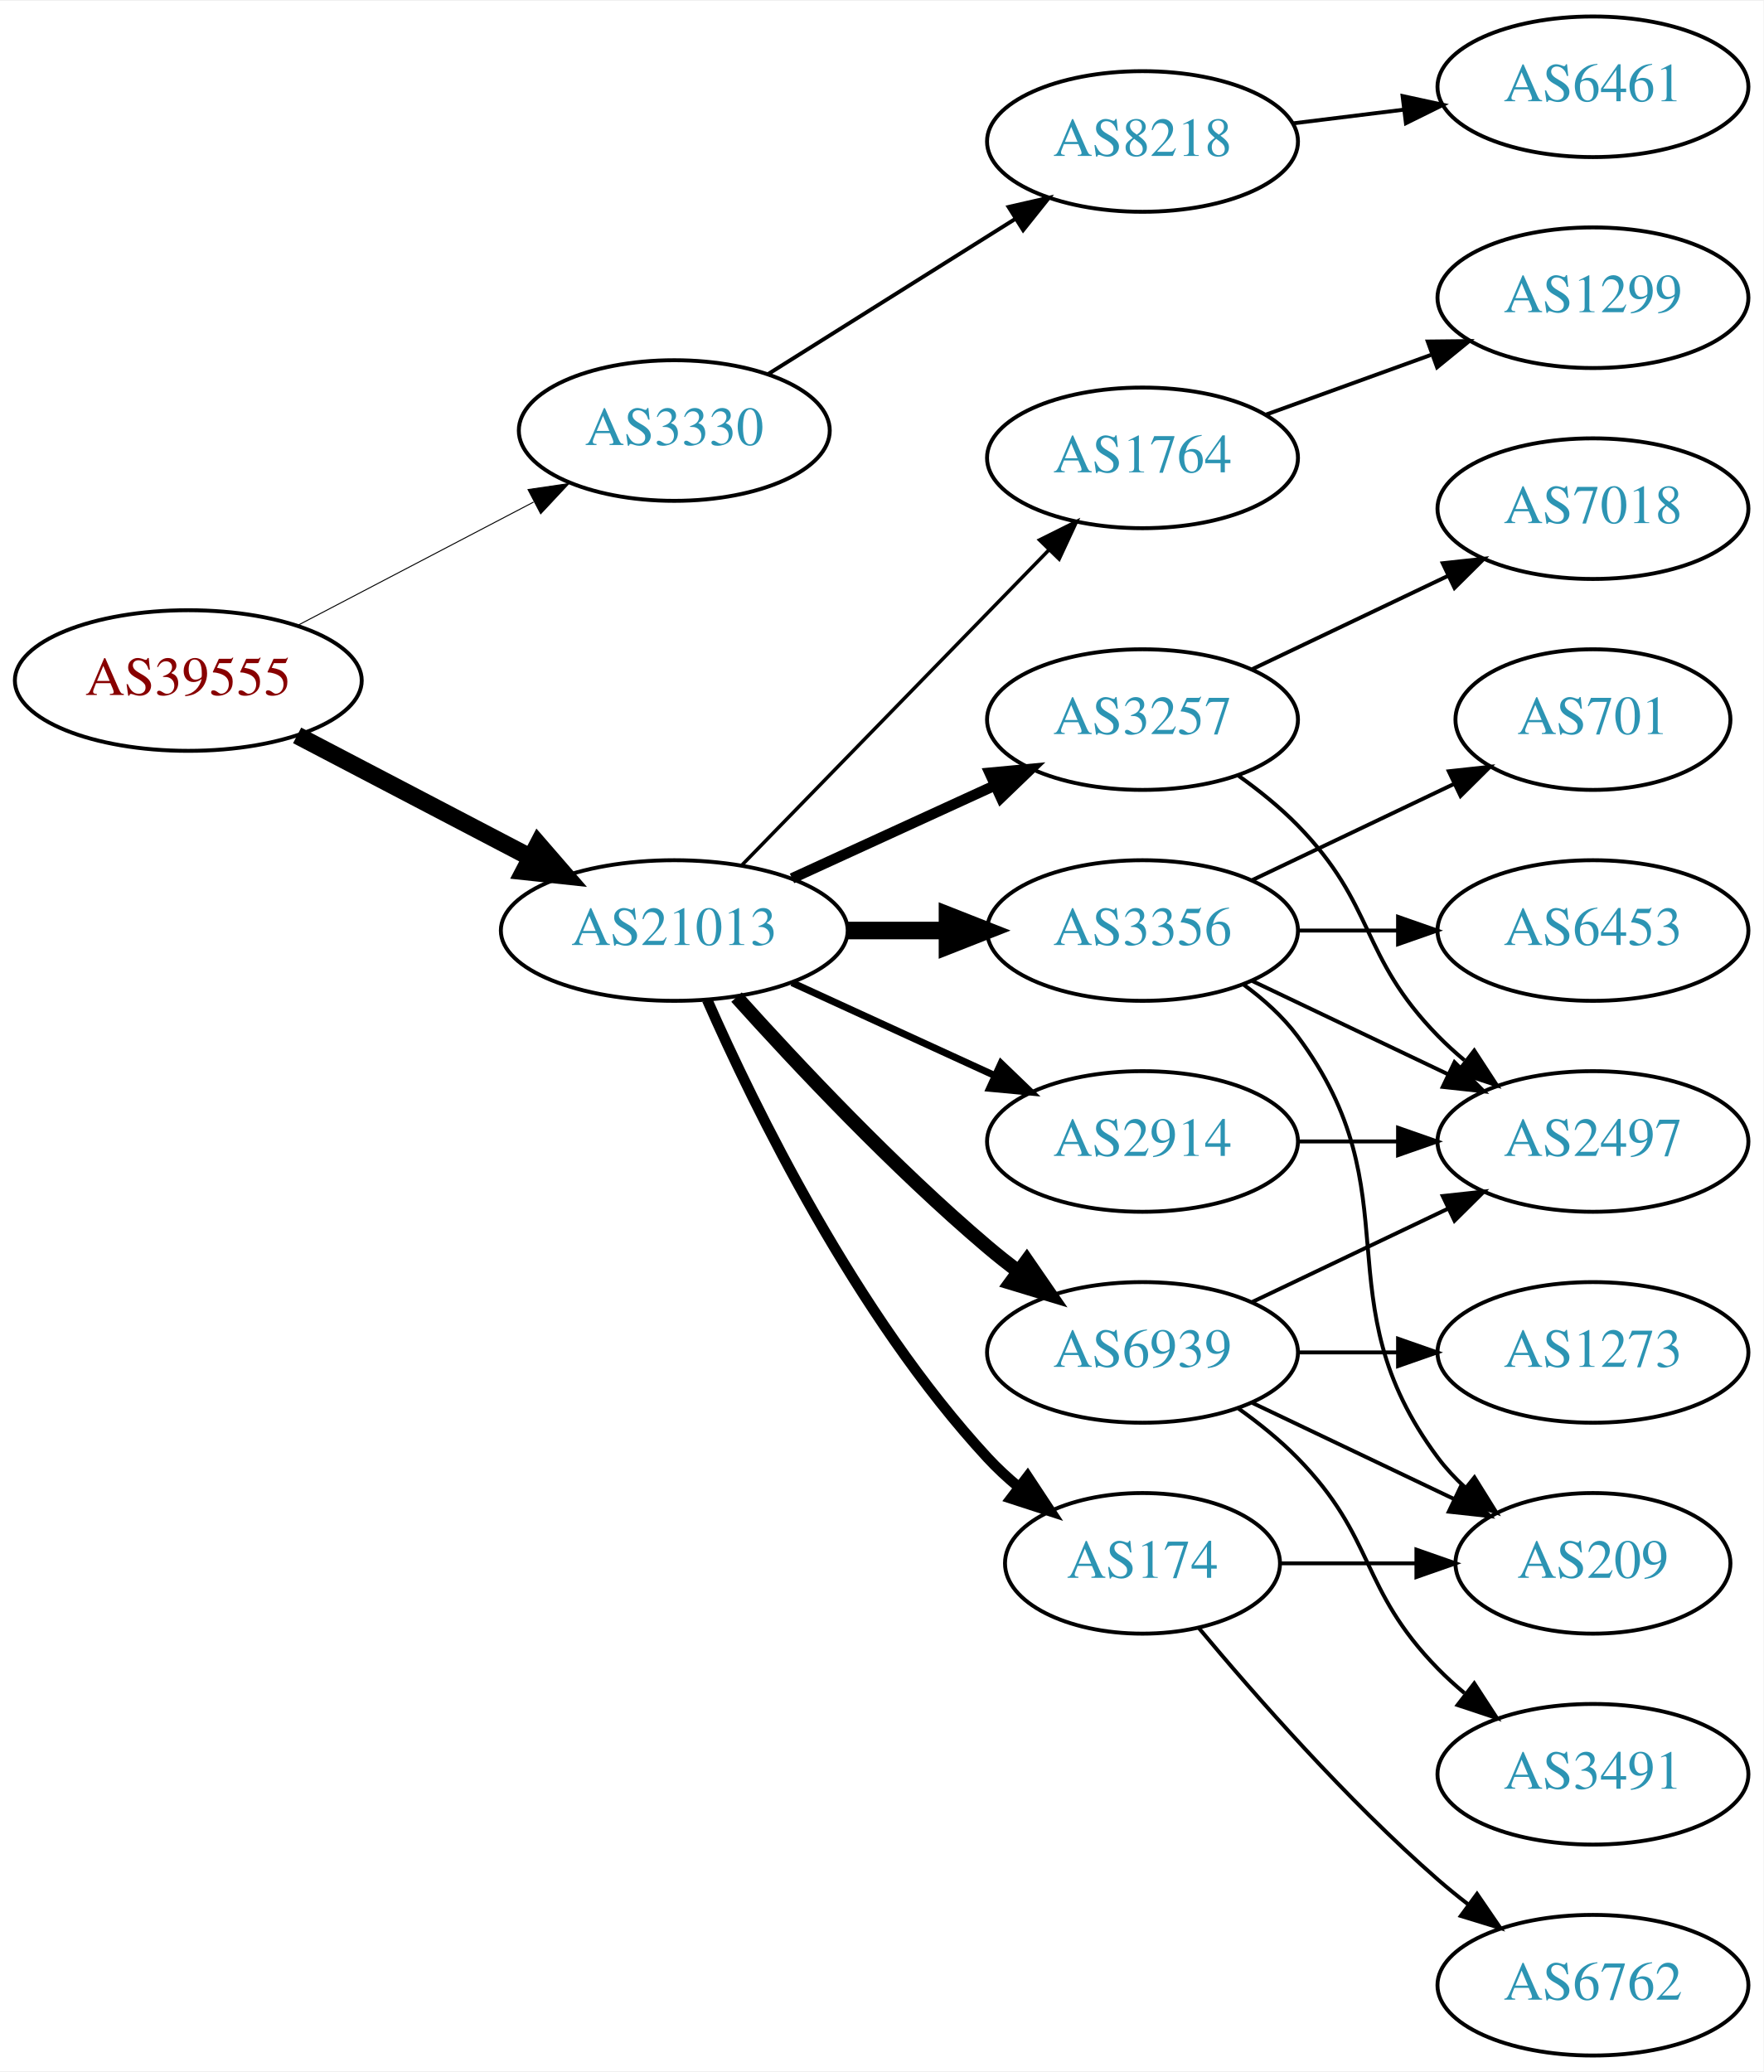
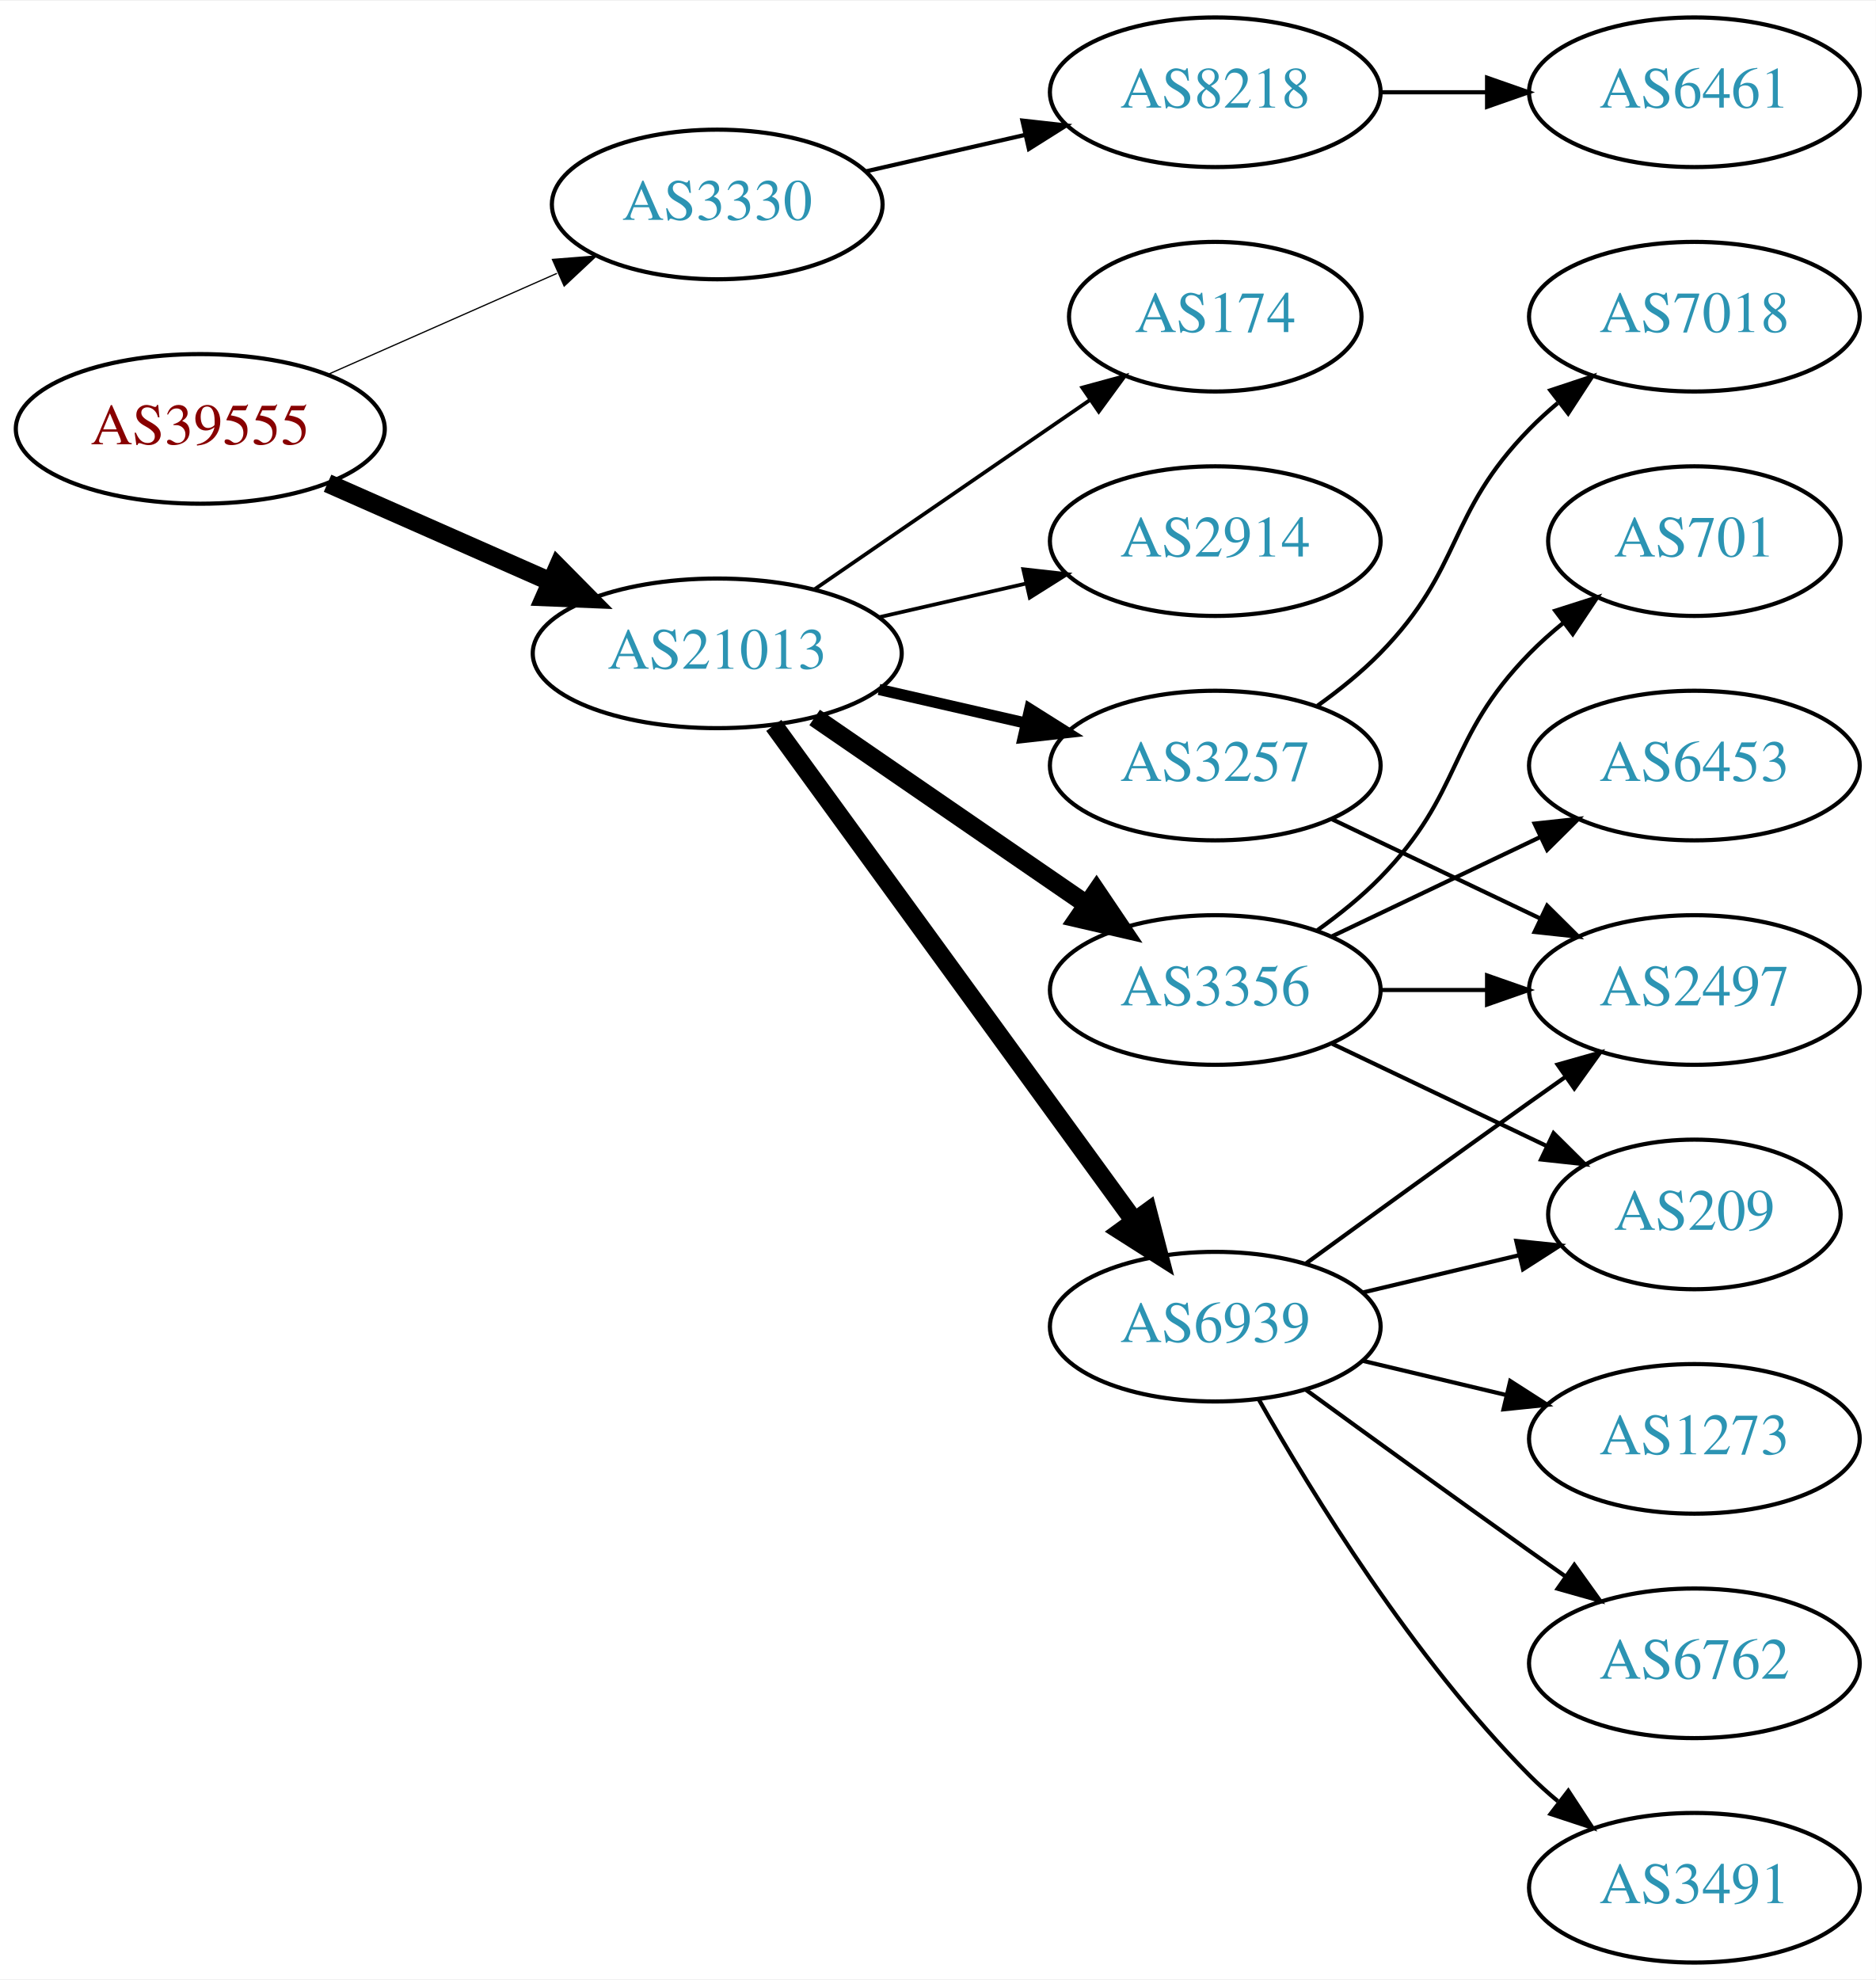
- <svg xmlns="http://www.w3.org/2000/svg" xmlns:xlink="http://www.w3.org/1999/xlink" width="451pt" height="530pt" viewBox="0.00 0.00 451.37 530.00">
-   <g id="graph0" class="graph" transform="scale(1 1) rotate(0) translate(4 526)">
-     <polygon fill="white" stroke="none" points="-4,4 -4,-526 447.37,-526 447.37,4 -4,4" />
+ <svg xmlns="http://www.w3.org/2000/svg" xmlns:xlink="http://www.w3.org/1999/xlink" width="451pt" height="476pt" viewBox="0.00 0.00 451.37 476.00">
+   <g id="graph0" class="graph" transform="scale(1 1) rotate(0) translate(4 472)">
+     <polygon fill="white" stroke="none" points="-4,4 -4,-472 447.37,-472 447.37,4 -4,4" />
    <g id="node1" class="node">
      <g id="a_node1">
        <a xlink:href="/asn/39555" xlink:title="AS39555 ~ Stadtwerke Schwaz GmbH [AT]">
-           <ellipse fill="#ffffff" stroke="black" cx="44.196" cy="-352" rx="44.393" ry="18" />
-           <text text-anchor="middle" x="44.196" y="-348.3" font-family="Times,serif" font-size="14.00" fill="#880000">AS39555</text>
+           <ellipse fill="#ffffff" stroke="black" cx="44.196" cy="-369" rx="44.393" ry="18" />
+           <text text-anchor="middle" x="44.196" y="-365.3" font-family="Times,serif" font-size="14.00" fill="#880000">AS39555</text>
        </a>
      </g>
    </g>
    <g id="node2" class="node">
      <g id="a_node2">
        <a xlink:href="/asn/3330" xlink:title="AS3330 ~ Vienna, Austria [AT]">
-           <ellipse fill="#ffffff" stroke="black" cx="168.588" cy="-416" rx="39.794" ry="18" />
-           <text text-anchor="middle" x="168.588" y="-412.3" font-family="Times,serif" font-size="14.00" fill="#2c94b3">AS3330</text>
+           <ellipse fill="#ffffff" stroke="black" cx="168.588" cy="-423" rx="39.794" ry="18" />
+           <text text-anchor="middle" x="168.588" y="-419.3" font-family="Times,serif" font-size="14.00" fill="#2c94b3">AS3330</text>
        </a>
      </g>
    </g>
    <g id="edge1" class="edge">
-       <path fill="none" stroke="black" stroke-width="0.25" d="M72.056,-366.045C89.834,-375.342 113.33,-387.628 132.571,-397.689" />
-       <polygon fill="black" stroke="black" stroke-width="0.25" points="131.147,-400.894 141.631,-402.427 134.391,-394.691 131.147,-400.894" />
+       <path fill="none" stroke="black" stroke-width="0.3" d="M74.824,-382.072C91.418,-389.393 112.278,-398.597 130.011,-406.421" />
+       <polygon fill="black" stroke="black" stroke-width="0.3" points="128.933,-409.77 139.495,-410.605 131.758,-403.366 128.933,-409.77" />
    </g>
    <g id="node3" class="node">
      <g id="a_node3">
        <a xlink:href="/asn/21013" xlink:title="AS21013 ~ Wels, AT [AT]">
-           <ellipse fill="#ffffff" stroke="black" cx="168.588" cy="-288" rx="44.393" ry="18" />
-           <text text-anchor="middle" x="168.588" y="-284.3" font-family="Times,serif" font-size="14.00" fill="#2c94b3">AS21013</text>
+           <ellipse fill="#ffffff" stroke="black" cx="168.588" cy="-315" rx="44.393" ry="18" />
+           <text text-anchor="middle" x="168.588" y="-311.3" font-family="Times,serif" font-size="14.00" fill="#2c94b3">AS21013</text>
        </a>
      </g>
    </g>
    <g id="edge2" class="edge">
-       <path fill="none" stroke="black" stroke-width="4.5" d="M72.056,-337.955C89.592,-328.785 112.692,-316.706 131.783,-306.723" />
-       <polygon fill="black" stroke="black" stroke-width="4.5" points="133.754,-310.135 140.791,-302.012 130.105,-303.157 133.754,-310.135" />
+       <path fill="none" stroke="black" stroke-width="4.5" d="M74.824,-355.928C90.941,-348.817 111.081,-339.931 128.473,-332.258" />
+       <polygon fill="black" stroke="black" stroke-width="4.5" points="130.249,-335.778 137.809,-328.139 127.071,-328.573 130.249,-335.778" />
    </g>
    <g id="node4" class="node">
      <g id="a_node4">
        <a xlink:href="/asn/8218" xlink:title="AS8218 ~ legacy Neotelecoms [FR]">
-           <ellipse fill="#ffffff" stroke="black" cx="288.431" cy="-490" rx="39.794" ry="18" />
-           <text text-anchor="middle" x="288.431" y="-486.3" font-family="Times,serif" font-size="14.00" fill="#2c94b3">AS8218</text>
+           <ellipse fill="#ffffff" stroke="black" cx="288.431" cy="-450" rx="39.794" ry="18" />
+           <text text-anchor="middle" x="288.431" y="-446.3" font-family="Times,serif" font-size="14.00" fill="#2c94b3">AS8218</text>
        </a>
      </g>
    </g>
    <g id="edge3" class="edge">
-       <path fill="none" stroke="black" d="M192.589,-430.444C210.596,-441.751 235.84,-457.603 255.757,-470.11" />
-       <polygon fill="black" stroke="black" points="254.158,-473.239 264.488,-475.593 257.88,-467.311 254.158,-473.239" />
+       <path fill="none" stroke="black" d="M204.308,-430.955C216.307,-433.704 229.928,-436.825 242.621,-439.733" />
+       <polygon fill="black" stroke="black" points="242.023,-443.187 252.552,-442.009 243.587,-436.364 242.023,-443.187" />
    </g>
    <g id="node6" class="node">
      <g id="a_node6">
-         <a xlink:href="/asn/6939" xlink:title="AS6939 ~ Hurricane Electric LLC [US]">
-           <ellipse fill="#ffffff" stroke="black" cx="288.431" cy="-180" rx="39.794" ry="18" />
-           <text text-anchor="middle" x="288.431" y="-176.3" font-family="Times,serif" font-size="14.00" fill="#2c94b3">AS6939</text>
+         <a xlink:href="/asn/2914" xlink:title="AS2914 ~ NTT America, Inc. [US]">
+           <ellipse fill="#ffffff" stroke="black" cx="288.431" cy="-342" rx="39.794" ry="18" />
+           <text text-anchor="middle" x="288.431" y="-338.3" font-family="Times,serif" font-size="14.00" fill="#2c94b3">AS2914</text>
        </a>
      </g>
    </g>
    <g id="edge5" class="edge">
-       <path fill="none" stroke="black" stroke-width="3.6" d="M184.521,-270.956C199.847,-253.903 224.782,-227.35 248.784,-207 251.281,-204.883 253.942,-202.768 256.653,-200.707" />
-       <polygon fill="black" stroke="black" stroke-width="3.6" points="258.819,-203.459 264.83,-194.734 254.69,-197.806 258.819,-203.459" />
+       <path fill="none" stroke="black" stroke-width="0.9" d="M207.523,-323.692C218.764,-326.267 231.176,-329.111 242.799,-331.774" />
+       <polygon fill="black" stroke="black" stroke-width="0.9" points="242.232,-335.235 252.761,-334.057 243.795,-328.412 242.232,-335.235" />
    </g>
    <g id="node7" class="node">
      <g id="a_node7">
-         <a xlink:href="/asn/174" xlink:title="AS174 ~ Cogent Communications [US]">
-           <ellipse fill="#ffffff" stroke="black" cx="288.431" cy="-126" rx="35.194" ry="18" />
-           <text text-anchor="middle" x="288.431" y="-122.3" font-family="Times,serif" font-size="14.00" fill="#2c94b3">AS174</text>
+         <a xlink:href="/asn/3257" xlink:title="AS3257 ~ GTT [DE]">
+           <ellipse fill="#ffffff" stroke="black" cx="288.431" cy="-288" rx="39.794" ry="18" />
+           <text text-anchor="middle" x="288.431" y="-284.3" font-family="Times,serif" font-size="14.00" fill="#2c94b3">AS3257</text>
        </a>
      </g>
    </g>
    <g id="edge6" class="edge">
-       <path fill="none" stroke="black" stroke-width="2.7" d="M177.004,-270.239C189.072,-242.817 215.044,-189.527 248.784,-153 251.19,-150.396 253.887,-147.9 256.71,-145.551" />
-       <polygon fill="black" stroke="black" stroke-width="2.7" points="259.019,-148.191 264.854,-139.347 254.778,-142.622 259.019,-148.191" />
+       <path fill="none" stroke="black" stroke-width="2.7" d="M207.523,-306.308C218.764,-303.733 231.176,-300.889 242.799,-298.226" />
+       <polygon fill="black" stroke="black" stroke-width="2.7" points="243.795,-301.588 252.761,-295.943 242.232,-294.765 243.795,-301.588" />
    </g>
    <g id="node8" class="node">
      <g id="a_node8">
-         <a xlink:href="/asn/1764" xlink:title="AS1764 ~ NEXTLAYER-AS [AT]">
-           <ellipse fill="#ffffff" stroke="black" cx="288.431" cy="-409" rx="39.794" ry="18" />
-           <text text-anchor="middle" x="288.431" y="-405.3" font-family="Times,serif" font-size="14.00" fill="#2c94b3">AS1764</text>
+         <a xlink:href="/asn/174" xlink:title="AS174 ~ Cogent Communications [US]">
+           <ellipse fill="#ffffff" stroke="black" cx="288.431" cy="-396" rx="35.194" ry="18" />
+           <text text-anchor="middle" x="288.431" y="-392.3" font-family="Times,serif" font-size="14.00" fill="#2c94b3">AS174</text>
        </a>
      </g>
    </g>
    <g id="edge7" class="edge">
-       <path fill="none" stroke="black" stroke-width="0.9" d="M185.974,-304.825C206.403,-325.802 241.441,-361.778 264.521,-385.477" />
-       <polygon fill="black" stroke="black" stroke-width="0.9" points="262.077,-387.983 271.561,-392.705 267.091,-383.099 262.077,-387.983" />
+       <path fill="none" stroke="black" stroke-width="0.9" d="M192.031,-330.426C210.846,-343.359 237.843,-361.915 258.319,-375.99" />
+       <polygon fill="black" stroke="black" stroke-width="0.9" points="256.429,-378.937 266.652,-381.718 260.394,-373.169 256.429,-378.937" />
    </g>
    <g id="node9" class="node">
      <g id="a_node9">
-         <a xlink:href="/asn/2914" xlink:title="AS2914 ~ NTT America, Inc. [US]">
-           <ellipse fill="#ffffff" stroke="black" cx="288.431" cy="-234" rx="39.794" ry="18" />
-           <text text-anchor="middle" x="288.431" y="-230.3" font-family="Times,serif" font-size="14.00" fill="#2c94b3">AS2914</text>
+         <a xlink:href="/asn/6939" xlink:title="AS6939 ~ Hurricane Electric LLC [US]">
+           <ellipse fill="#ffffff" stroke="black" cx="288.431" cy="-153" rx="39.794" ry="18" />
+           <text text-anchor="middle" x="288.431" y="-149.3" font-family="Times,serif" font-size="14.00" fill="#2c94b3">AS6939</text>
        </a>
      </g>
    </g>
    <g id="edge8" class="edge">
-       <path fill="none" stroke="black" stroke-width="1.8" d="M198.718,-274.652C214.329,-267.498 233.727,-258.609 250.399,-250.97" />
-       <polygon fill="black" stroke="black" stroke-width="1.8" points="252.218,-253.986 259.851,-246.638 249.302,-247.622 252.218,-253.986" />
+       <path fill="none" stroke="black" stroke-width="4.5" d="M182.199,-297.663C203.02,-269.04 244.683,-211.767 268.871,-178.514" />
+       <polygon fill="black" stroke="black" stroke-width="4.5" points="272.212,-180.615 274.91,-170.212 265.844,-175.983 272.212,-180.615" />
    </g>
    <g id="node10" class="node">
      <g id="a_node10">
-         <a xlink:href="/asn/3257" xlink:title="AS3257 ~ GTT [DE]">
-           <ellipse fill="#ffffff" stroke="black" cx="288.431" cy="-342" rx="39.794" ry="18" />
-           <text text-anchor="middle" x="288.431" y="-338.3" font-family="Times,serif" font-size="14.00" fill="#2c94b3">AS3257</text>
+         <a xlink:href="/asn/3356" xlink:title="AS3356 ~ Level 3 Parent, LLC [US]">
+           <ellipse fill="#ffffff" stroke="black" cx="288.431" cy="-234" rx="39.794" ry="18" />
+           <text text-anchor="middle" x="288.431" y="-230.3" font-family="Times,serif" font-size="14.00" fill="#2c94b3">AS3356</text>
        </a>
      </g>
    </g>
    <g id="edge9" class="edge">
-       <path fill="none" stroke="black" stroke-width="2.7" d="M198.718,-301.348C214.329,-308.502 233.727,-317.391 250.399,-325.03" />
-       <polygon fill="black" stroke="black" stroke-width="2.7" points="249.302,-328.378 259.851,-329.362 252.218,-322.014 249.302,-328.378" />
-     </g>
-     <g id="node11" class="node">
-       <g id="a_node11">
-         <a xlink:href="/asn/3356" xlink:title="AS3356 ~ Level 3 Parent, LLC [US]">
-           <ellipse fill="#ffffff" stroke="black" cx="288.431" cy="-288" rx="39.794" ry="18" />
-           <text text-anchor="middle" x="288.431" y="-284.3" font-family="Times,serif" font-size="14.00" fill="#2c94b3">AS3356</text>
-         </a>
-       </g>
-     </g>
-     <g id="edge10" class="edge">
-       <path fill="none" stroke="black" stroke-width="4.5" d="M212.799,-288C221.112,-288 229.875,-288 238.357,-288" />
-       <polygon fill="black" stroke="black" stroke-width="4.5" points="238.516,-291.938 248.516,-288 238.516,-284.063 238.516,-291.938" />
+       <path fill="none" stroke="black" stroke-width="4.5" d="M192.031,-299.574C210.612,-286.802 237.173,-268.545 257.553,-254.537" />
+       <polygon fill="black" stroke="black" stroke-width="4.5" points="259.856,-257.731 265.867,-248.822 255.396,-251.242 259.856,-257.731" />
    </g>
    <g id="node5" class="node">
      <g id="a_node5">
        <a xlink:href="/asn/6461" xlink:title="AS6461 ~ Zayo Bandwidth [US]">
-           <ellipse fill="#ffffff" stroke="black" cx="403.724" cy="-504" rx="39.794" ry="18" />
-           <text text-anchor="middle" x="403.724" y="-500.3" font-family="Times,serif" font-size="14.00" fill="#2c94b3">AS6461</text>
+           <ellipse fill="#ffffff" stroke="black" cx="403.724" cy="-450" rx="39.794" ry="18" />
+           <text text-anchor="middle" x="403.724" y="-446.3" font-family="Times,serif" font-size="14.00" fill="#2c94b3">AS6461</text>
        </a>
      </g>
    </g>
    <g id="edge4" class="edge">
-       <path fill="none" stroke="black" d="M326.841,-494.623C335.929,-495.746 345.766,-496.962 355.251,-498.134" />
-       <polygon fill="black" stroke="black" points="354.999,-501.629 365.353,-499.382 355.857,-494.682 354.999,-501.629" />
+       <path fill="none" stroke="black" d="M328.103,-450C336.306,-450 345.07,-450 353.602,-450" />
+       <polygon fill="black" stroke="black" points="353.841,-453.5 363.841,-450 353.841,-446.5 353.841,-453.5" />
+     </g>
+     <g id="node11" class="node">
+       <g id="a_node11">
+         <a xlink:href="/asn/7018" xlink:title="AS7018 ~ AT&amp;T Services, Inc. [US]">
+           <ellipse fill="#ffffff" stroke="black" cx="403.724" cy="-396" rx="39.794" ry="18" />
+           <text text-anchor="middle" x="403.724" y="-392.3" font-family="Times,serif" font-size="14.00" fill="#2c94b3">AS7018</text>
+         </a>
+       </g>
+     </g>
+     <g id="edge10" class="edge">
+       <path fill="none" stroke="black" d="M313.025,-302.389C318.281,-306.148 323.613,-310.437 328.077,-315 348.25,-335.617 343.905,-348.383 364.077,-369 366.17,-371.139 368.453,-373.218 370.83,-375.21" />
+       <polygon fill="black" stroke="black" points="369.074,-378.275 379.13,-381.611 373.349,-372.732 369.074,-378.275" />
    </g>
    <g id="node12" class="node">
      <g id="a_node12">
-         <a xlink:href="/asn/1273" xlink:title="AS1273 ~ Vodafone Group PLC [EU]">
-           <ellipse fill="#ffffff" stroke="black" cx="403.724" cy="-180" rx="39.794" ry="18" />
-           <text text-anchor="middle" x="403.724" y="-176.3" font-family="Times,serif" font-size="14.00" fill="#2c94b3">AS1273</text>
-         </a>
-       </g>
-     </g>
-     <g id="edge11" class="edge">
-       <path fill="none" stroke="black" d="M328.103,-180C336.306,-180 345.07,-180 353.602,-180" />
-       <polygon fill="black" stroke="black" points="353.841,-183.5 363.841,-180 353.841,-176.5 353.841,-183.5" />
-     </g>
-     <g id="node13" class="node">
-       <g id="a_node13">
-         <a xlink:href="/asn/3491" xlink:title="AS3491 ~ PCCW Global, Inc. [US]">
-           <ellipse fill="#ffffff" stroke="black" cx="403.724" cy="-72" rx="39.794" ry="18" />
-           <text text-anchor="middle" x="403.724" y="-68.3" font-family="Times,serif" font-size="14.00" fill="#2c94b3">AS3491</text>
-         </a>
-       </g>
-     </g>
-     <g id="edge12" class="edge">
-       <path fill="none" stroke="black" d="M313.025,-165.611C318.281,-161.852 323.613,-157.563 328.077,-153 348.25,-132.383 343.905,-119.617 364.077,-99 366.17,-96.861 368.453,-94.782 370.83,-92.79" />
-       <polygon fill="black" stroke="black" points="373.349,-95.268 379.13,-86.389 369.074,-89.725 373.349,-95.268" />
-     </g>
-     <g id="node14" class="node">
-       <g id="a_node14">
        <a xlink:href="/asn/2497" xlink:title="AS2497 ~ Internet Initiative Japan Inc. [JP]">
          <ellipse fill="#ffffff" stroke="black" cx="403.724" cy="-234" rx="39.794" ry="18" />
          <text text-anchor="middle" x="403.724" y="-230.3" font-family="Times,serif" font-size="14.00" fill="#2c94b3">AS2497</text>
        </a>
      </g>
    </g>
+     <g id="edge11" class="edge">
+       <path fill="none" stroke="black" d="M316.567,-275.066C331.561,-267.919 350.382,-258.948 366.605,-251.215" />
+       <polygon fill="black" stroke="black" points="368.288,-254.291 375.809,-246.829 365.276,-247.972 368.288,-254.291" />
+     </g>
+     <g id="edge14" class="edge">
+       <path fill="none" stroke="black" d="M310.279,-168.222C325.213,-179.091 345.827,-194.025 364.077,-207 366.898,-209.005 369.841,-211.085 372.789,-213.159" />
+       <polygon fill="black" stroke="black" points="370.816,-216.05 381.013,-218.926 374.835,-210.319 370.816,-216.05" />
+     </g>
+     <g id="node13" class="node">
+       <g id="a_node13">
+         <a xlink:href="/asn/1273" xlink:title="AS1273 ~ Vodafone Group PLC [EU]">
+           <ellipse fill="#ffffff" stroke="black" cx="403.724" cy="-126" rx="39.794" ry="18" />
+           <text text-anchor="middle" x="403.724" y="-122.3" font-family="Times,serif" font-size="14.00" fill="#2c94b3">AS1273</text>
+         </a>
+       </g>
+     </g>
+     <g id="edge12" class="edge">
+       <path fill="none" stroke="black" d="M324.038,-144.752C334.909,-142.162 347.064,-139.265 358.506,-136.538" />
+       <polygon fill="black" stroke="black" points="359.412,-139.92 368.328,-134.197 357.789,-133.111 359.412,-139.92" />
+     </g>
+     <g id="node14" class="node">
+       <g id="a_node14">
+         <a xlink:href="/asn/209" xlink:title="AS209 ~ CenturyLink Communications, LLC [US]">
+           <ellipse fill="#ffffff" stroke="black" cx="403.724" cy="-180" rx="35.194" ry="18" />
+           <text text-anchor="middle" x="403.724" y="-176.3" font-family="Times,serif" font-size="14.00" fill="#2c94b3">AS209</text>
+         </a>
+       </g>
+     </g>
    <g id="edge13" class="edge">
-       <path fill="none" stroke="black" d="M316.567,-192.934C331.561,-200.081 350.382,-209.052 366.605,-216.785" />
-       <polygon fill="black" stroke="black" points="365.276,-220.028 375.809,-221.171 368.288,-213.709 365.276,-220.028" />
+       <path fill="none" stroke="black" d="M324.038,-161.248C335.833,-164.058 349.137,-167.229 361.405,-170.153" />
+       <polygon fill="black" stroke="black" points="360.871,-173.624 371.41,-172.537 362.494,-166.814 360.871,-173.624" />
    </g>
    <g id="node15" class="node">
      <g id="a_node15">
-         <a xlink:href="/asn/209" xlink:title="AS209 ~ CenturyLink Communications, LLC [US]">
-           <ellipse fill="#ffffff" stroke="black" cx="403.724" cy="-126" rx="35.194" ry="18" />
-           <text text-anchor="middle" x="403.724" y="-122.3" font-family="Times,serif" font-size="14.00" fill="#2c94b3">AS209</text>
-         </a>
-       </g>
-     </g>
-     <g id="edge14" class="edge">
-       <path fill="none" stroke="black" d="M316.567,-167.066C331.999,-159.71 351.485,-150.423 368.02,-142.541" />
-       <polygon fill="black" stroke="black" points="369.84,-145.551 377.361,-138.089 366.828,-139.232 369.84,-145.551" />
+         <a xlink:href="/asn/6762" xlink:title="AS6762 ~ TELECOM ITALIA SPARKLE S.p.A. [IT]">
+           <ellipse fill="#ffffff" stroke="black" cx="403.724" cy="-72" rx="39.794" ry="18" />
+           <text text-anchor="middle" x="403.724" y="-68.3" font-family="Times,serif" font-size="14.00" fill="#2c94b3">AS6762</text>
+         </a>
+       </g>
    </g>
    <g id="edge15" class="edge">
-       <path fill="none" stroke="black" d="M323.73,-126C334.6,-126 346.778,-126 358.255,-126" />
-       <polygon fill="black" stroke="black" points="358.541,-129.5 368.541,-126 358.541,-122.5 358.541,-129.5" />
+       <path fill="none" stroke="black" d="M310.279,-137.778C325.213,-126.909 345.827,-111.975 364.077,-99 366.898,-96.995 369.841,-94.915 372.789,-92.841" />
+       <polygon fill="black" stroke="black" points="374.835,-95.681 381.013,-87.074 370.816,-89.95 374.835,-95.681" />
    </g>
    <g id="node16" class="node">
      <g id="a_node16">
-         <a xlink:href="/asn/6762" xlink:title="AS6762 ~ TELECOM ITALIA SPARKLE S.p.A. [IT]">
+         <a xlink:href="/asn/3491" xlink:title="AS3491 ~ PCCW Global, Inc. [US]">
          <ellipse fill="#ffffff" stroke="black" cx="403.724" cy="-18" rx="39.794" ry="18" />
-           <text text-anchor="middle" x="403.724" y="-14.3" font-family="Times,serif" font-size="14.00" fill="#2c94b3">AS6762</text>
+           <text text-anchor="middle" x="403.724" y="-14.3" font-family="Times,serif" font-size="14.00" fill="#2c94b3">AS3491</text>
        </a>
      </g>
    </g>
    <g id="edge16" class="edge">
-       <path fill="none" stroke="black" d="M302.796,-109.501C317.051,-92.404 340.746,-65.381 364.077,-45 366.543,-42.846 369.182,-40.706 371.879,-38.628" />
-       <polygon fill="black" stroke="black" points="374.052,-41.375 380.033,-32.63 369.904,-35.736 374.052,-41.375" />
-     </g>
-     <g id="node17" class="node">
-       <g id="a_node17">
-         <a xlink:href="/asn/1299" xlink:title="AS1299 ~ Telia Carrier [EU]">
-           <ellipse fill="#ffffff" stroke="black" cx="403.724" cy="-450" rx="39.794" ry="18" />
-           <text text-anchor="middle" x="403.724" y="-446.3" font-family="Times,serif" font-size="14.00" fill="#2c94b3">AS1299</text>
-         </a>
-       </g>
-     </g>
-     <g id="edge17" class="edge">
-       <path fill="none" stroke="black" d="M320.09,-420.095C333.062,-424.79 348.355,-430.324 362.236,-435.348" />
-       <polygon fill="black" stroke="black" points="361.446,-438.784 372.041,-438.896 363.828,-432.202 361.446,-438.784" />
+       <path fill="none" stroke="black" d="M298.891,-135.51C311.672,-112.904 336.105,-73.114 364.077,-45 366.188,-42.879 368.484,-40.812 370.87,-38.829" />
+       <polygon fill="black" stroke="black" points="373.385,-41.31 379.185,-32.444 369.122,-35.758 373.385,-41.31" />
    </g>
    <g id="edge18" class="edge">
      <path fill="none" stroke="black" d="M328.103,-234C336.306,-234 345.07,-234 353.602,-234" />
      <polygon fill="black" stroke="black" points="353.841,-237.5 363.841,-234 353.841,-230.5 353.841,-237.5" />
    </g>
    <g id="edge20" class="edge">
-       <path fill="none" stroke="black" d="M313.025,-327.611C318.281,-323.852 323.613,-319.563 328.077,-315 348.25,-294.383 343.905,-281.617 364.077,-261 366.17,-258.861 368.453,-256.782 370.83,-254.79" />
-       <polygon fill="black" stroke="black" points="373.349,-257.268 379.13,-248.389 369.074,-251.725 373.349,-257.268" />
-     </g>
-     <g id="node18" class="node">
-       <g id="a_node18">
-         <a xlink:href="/asn/7018" xlink:title="AS7018 ~ AT&amp;T Services, Inc. [US]">
-           <ellipse fill="#ffffff" stroke="black" cx="403.724" cy="-396" rx="39.794" ry="18" />
-           <text text-anchor="middle" x="403.724" y="-392.3" font-family="Times,serif" font-size="14.00" fill="#2c94b3">AS7018</text>
-         </a>
-       </g>
-     </g>
-     <g id="edge19" class="edge">
-       <path fill="none" stroke="black" d="M316.567,-354.934C331.561,-362.081 350.382,-371.052 366.605,-378.785" />
-       <polygon fill="black" stroke="black" points="365.276,-382.028 375.809,-383.171 368.288,-375.709 365.276,-382.028" />
-     </g>
-     <g id="edge21" class="edge">
-       <path fill="none" stroke="black" d="M316.567,-275.066C331.561,-267.919 350.382,-258.948 366.605,-251.215" />
-       <polygon fill="black" stroke="black" points="368.288,-254.291 375.809,-246.829 365.276,-247.972 368.288,-254.291" />
-     </g>
-     <g id="edge24" class="edge">
-       <path fill="none" stroke="black" d="M314.362,-274.118C319.438,-270.389 324.356,-265.984 328.077,-261 358.349,-220.458 333.806,-193.542 364.077,-153 366.085,-150.311 368.441,-147.791 370.982,-145.454" />
-       <polygon fill="black" stroke="black" points="373.397,-148.004 378.998,-139.011 369.011,-142.548 373.397,-148.004" />
-     </g>
-     <g id="node19" class="node">
-       <g id="a_node19">
+       <path fill="none" stroke="black" d="M316.567,-221.066C331.999,-213.71 351.485,-204.423 368.02,-196.541" />
+       <polygon fill="black" stroke="black" points="369.84,-199.551 377.361,-192.089 366.828,-193.232 369.84,-199.551" />
+     </g>
+     <g id="node17" class="node">
+       <g id="a_node17">
        <a xlink:href="/asn/701" xlink:title="AS701 ~ UUNET [US]">
          <ellipse fill="#ffffff" stroke="black" cx="403.724" cy="-342" rx="35.194" ry="18" />
          <text text-anchor="middle" x="403.724" y="-338.3" font-family="Times,serif" font-size="14.00" fill="#2c94b3">AS701</text>
        </a>
      </g>
    </g>
-     <g id="edge22" class="edge">
-       <path fill="none" stroke="black" d="M316.567,-300.934C331.999,-308.29 351.485,-317.577 368.02,-325.459" />
-       <polygon fill="black" stroke="black" points="366.828,-328.768 377.361,-329.911 369.84,-322.449 366.828,-328.768" />
-     </g>
-     <g id="node20" class="node">
-       <g id="a_node20">
+     <g id="edge17" class="edge">
+       <path fill="none" stroke="black" d="M313.025,-248.389C318.281,-252.148 323.613,-256.437 328.077,-261 348.25,-281.617 343.905,-294.383 364.077,-315 366.556,-317.534 369.303,-319.983 372.156,-322.304" />
+       <polygon fill="black" stroke="black" points="370.247,-325.248 380.341,-328.468 374.458,-319.657 370.247,-325.248" />
+     </g>
+     <g id="node18" class="node">
+       <g id="a_node18">
        <a xlink:href="/asn/6453" xlink:title="AS6453 ~ TATA COMMUNICATIONS (AMERICA) INC [US]">
          <ellipse fill="#ffffff" stroke="black" cx="403.724" cy="-288" rx="39.794" ry="18" />
          <text text-anchor="middle" x="403.724" y="-284.3" font-family="Times,serif" font-size="14.00" fill="#2c94b3">AS6453</text>
        </a>
      </g>
    </g>
-     <g id="edge23" class="edge">
-       <path fill="none" stroke="black" d="M328.103,-288C336.306,-288 345.07,-288 353.602,-288" />
-       <polygon fill="black" stroke="black" points="353.841,-291.5 363.841,-288 353.841,-284.5 353.841,-291.5" />
+     <g id="edge19" class="edge">
+       <path fill="none" stroke="black" d="M316.567,-246.934C331.561,-254.081 350.382,-263.052 366.605,-270.785" />
+       <polygon fill="black" stroke="black" points="365.276,-274.028 375.809,-275.171 368.288,-267.709 365.276,-274.028" />
    </g>
  </g>
</svg>
